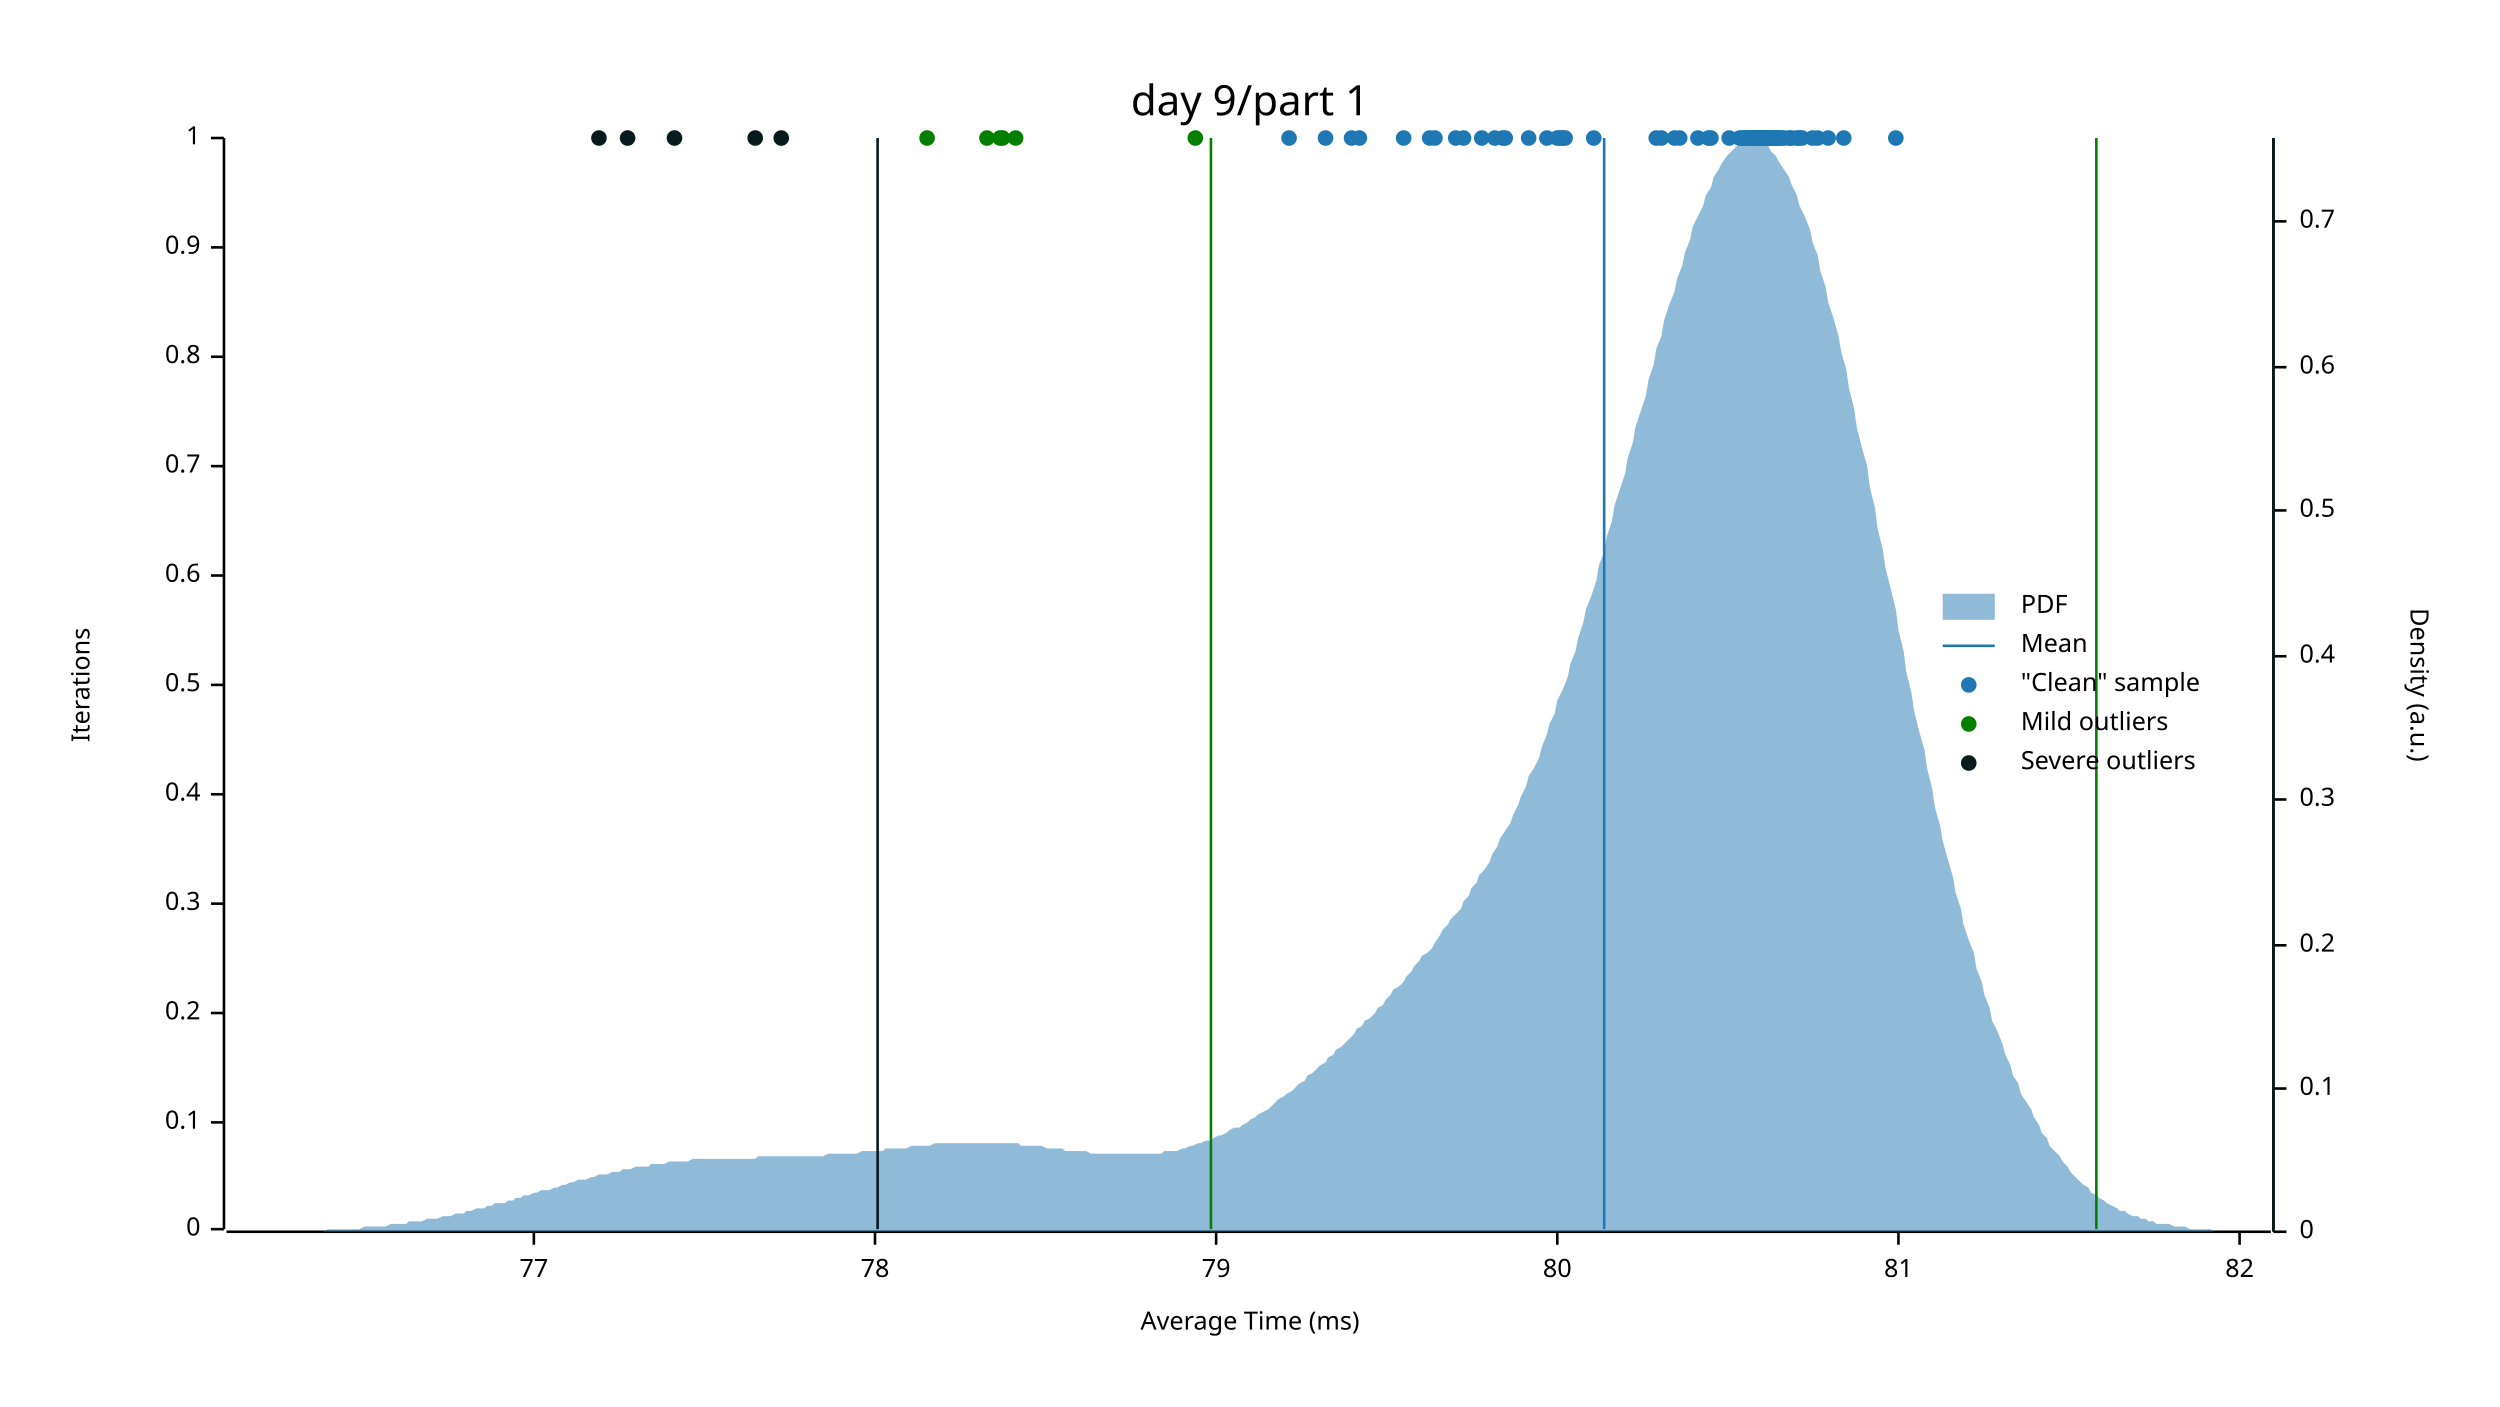
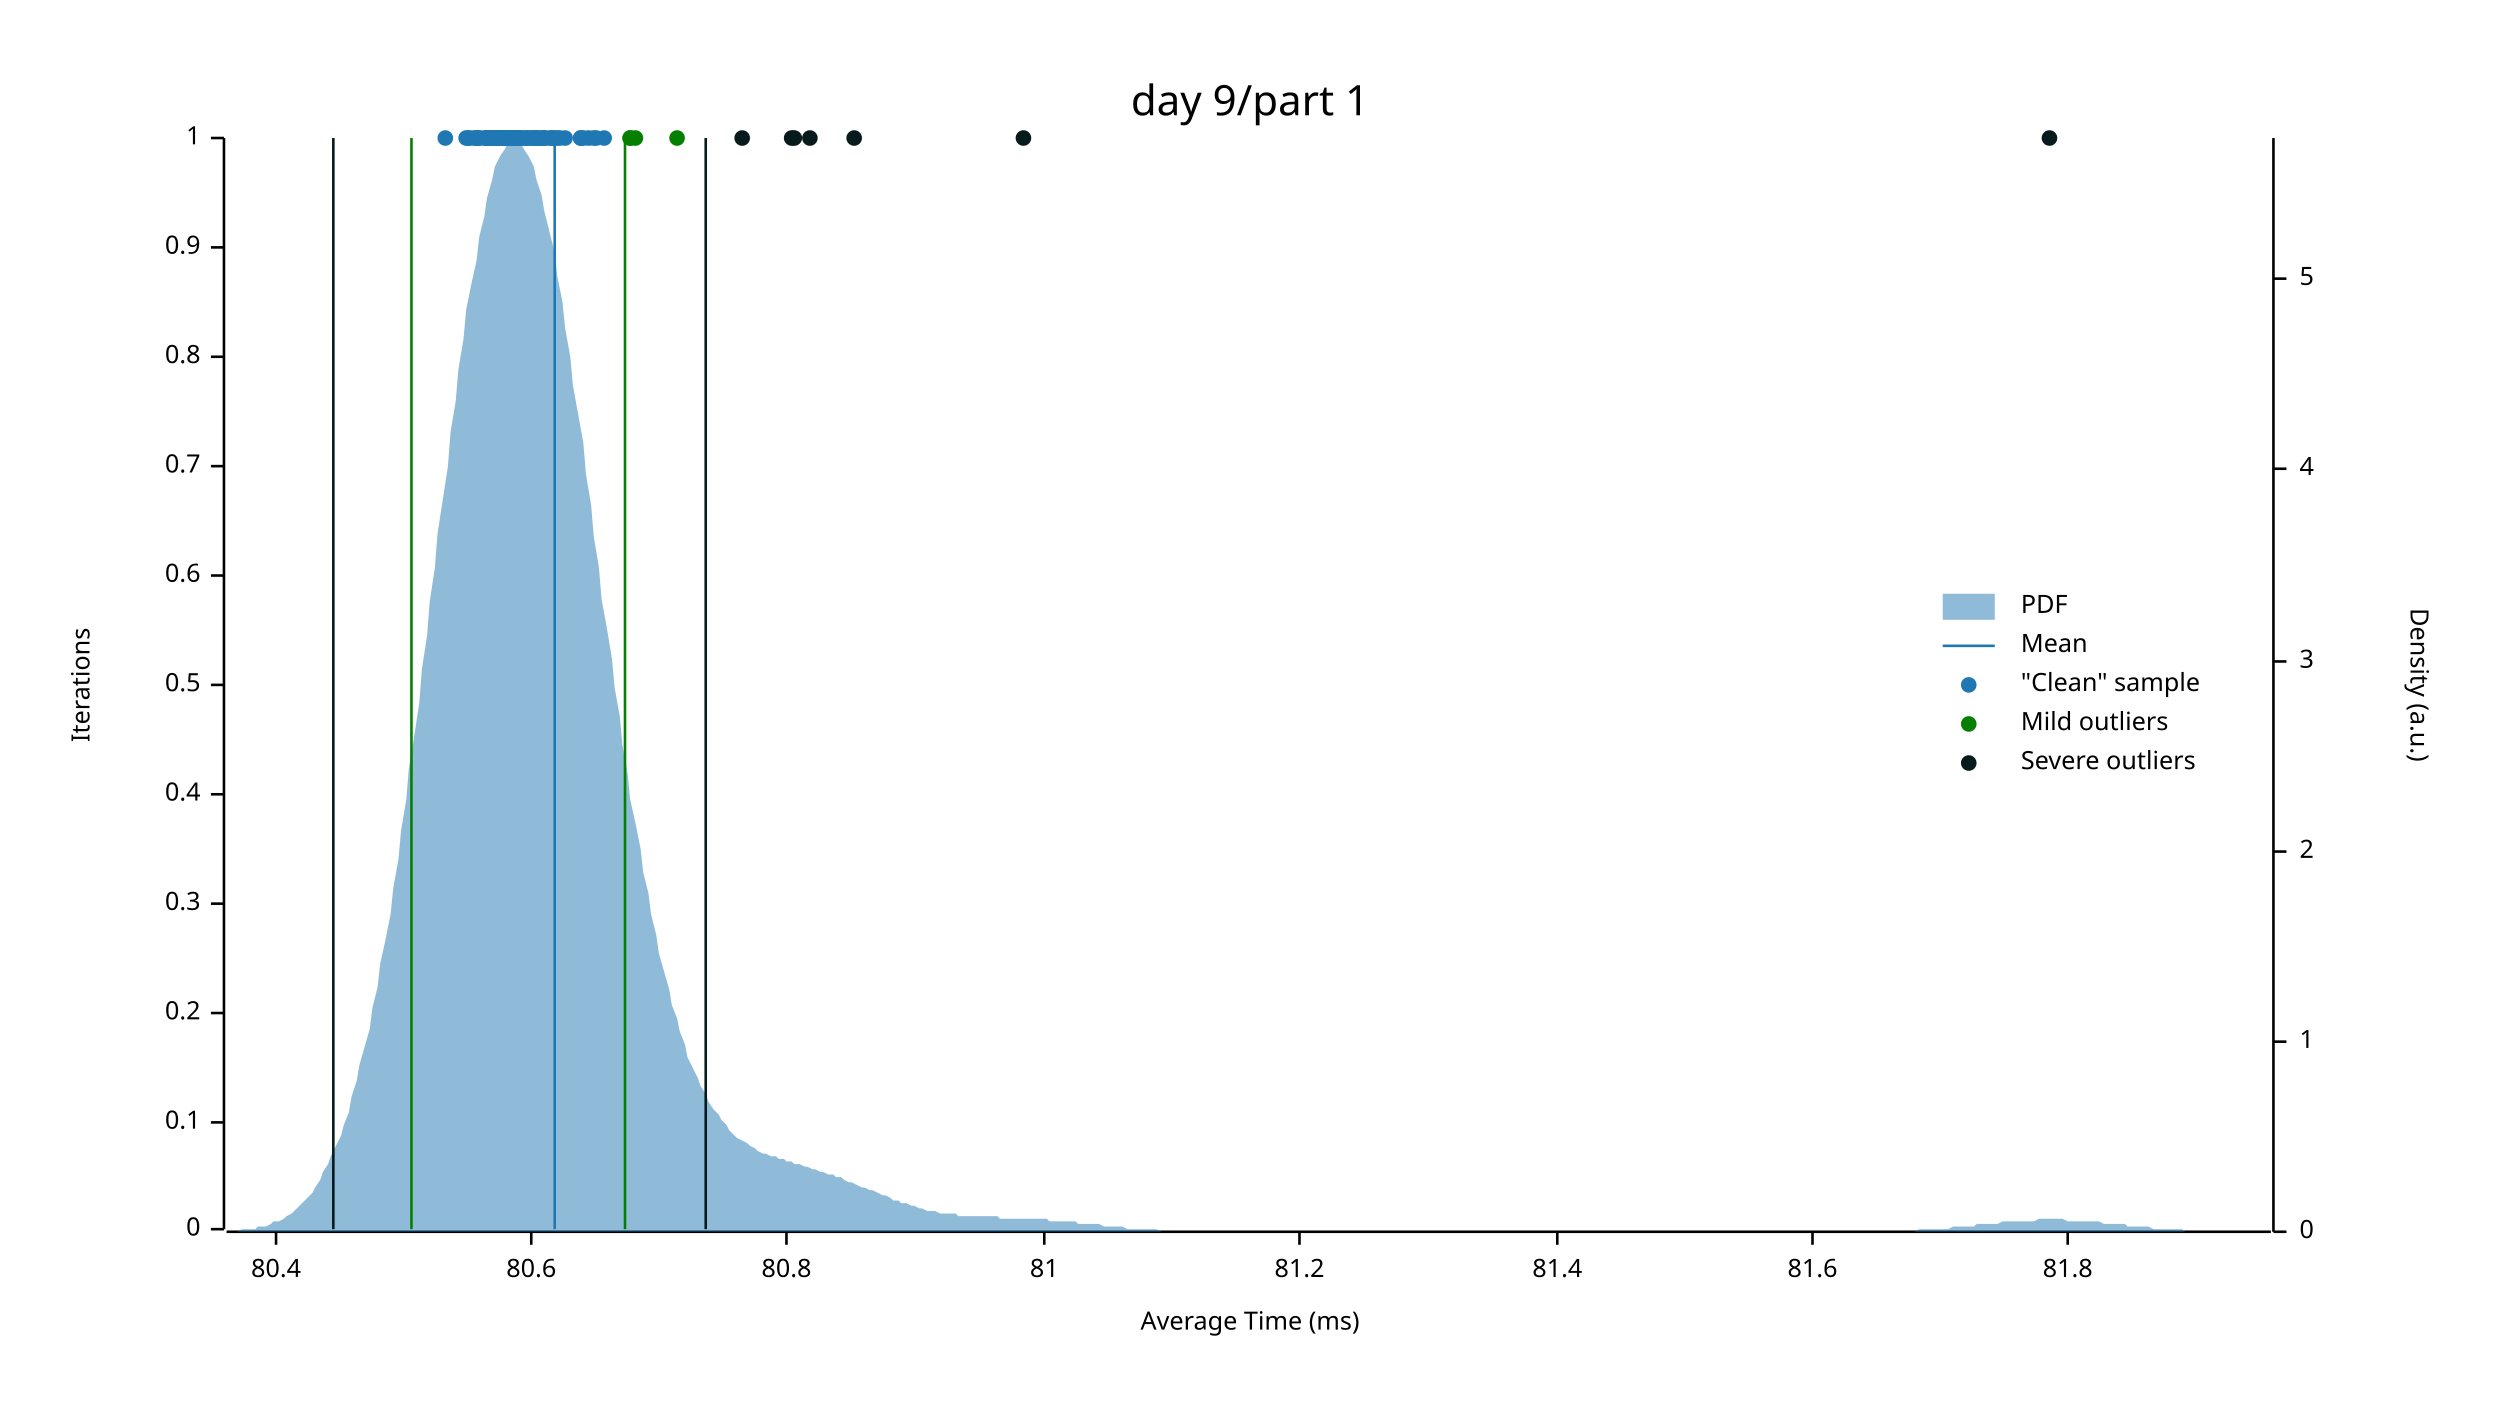
<svg xmlns="http://www.w3.org/2000/svg" width="960" height="540" viewBox="0 0 960 540">
  <text x="480" y="32" dy="0.76em" text-anchor="middle" font-family="sans-serif" font-size="16.129" opacity="1" fill="#000000">
day 9/part 1
</text>
  <text x="27" y="263" dy="0.76em" text-anchor="middle" font-family="sans-serif" font-size="9.677" opacity="1" fill="#000000" transform="rotate(270, 27, 263)">
Iterations
</text>
  <text x="480" y="513" dy="-0.5ex" text-anchor="middle" font-family="sans-serif" font-size="9.677" opacity="1" fill="#000000">
Average Time (ms)
</text>
  <polyline fill="none" opacity="1" stroke="#000000" stroke-width="1" points="86,53 86,472 " />
  <text x="77" y="472" dy="0.5ex" text-anchor="end" font-family="sans-serif" font-size="9.677" opacity="1" fill="#000000">
0
</text>
  <polyline fill="none" opacity="1" stroke="#000000" stroke-width="1" points="81,472 86,472 " />
  <text x="77" y="431" dy="0.5ex" text-anchor="end" font-family="sans-serif" font-size="9.677" opacity="1" fill="#000000">
0.1
</text>
  <polyline fill="none" opacity="1" stroke="#000000" stroke-width="1" points="81,431 86,431 " />
  <text x="77" y="389" dy="0.5ex" text-anchor="end" font-family="sans-serif" font-size="9.677" opacity="1" fill="#000000">
0.2
</text>
  <polyline fill="none" opacity="1" stroke="#000000" stroke-width="1" points="81,389 86,389 " />
  <text x="77" y="347" dy="0.5ex" text-anchor="end" font-family="sans-serif" font-size="9.677" opacity="1" fill="#000000">
0.3
</text>
  <polyline fill="none" opacity="1" stroke="#000000" stroke-width="1" points="81,347 86,347 " />
  <text x="77" y="305" dy="0.5ex" text-anchor="end" font-family="sans-serif" font-size="9.677" opacity="1" fill="#000000">
0.4
</text>
  <polyline fill="none" opacity="1" stroke="#000000" stroke-width="1" points="81,305 86,305 " />
  <text x="77" y="263" dy="0.5ex" text-anchor="end" font-family="sans-serif" font-size="9.677" opacity="1" fill="#000000">
0.5
</text>
  <polyline fill="none" opacity="1" stroke="#000000" stroke-width="1" points="81,263 86,263 " />
  <text x="77" y="221" dy="0.5ex" text-anchor="end" font-family="sans-serif" font-size="9.677" opacity="1" fill="#000000">
0.6
</text>
  <polyline fill="none" opacity="1" stroke="#000000" stroke-width="1" points="81,221 86,221 " />
  <text x="77" y="179" dy="0.5ex" text-anchor="end" font-family="sans-serif" font-size="9.677" opacity="1" fill="#000000">
0.7
</text>
  <polyline fill="none" opacity="1" stroke="#000000" stroke-width="1" points="81,179 86,179 " />
  <text x="77" y="137" dy="0.5ex" text-anchor="end" font-family="sans-serif" font-size="9.677" opacity="1" fill="#000000">
0.8
</text>
  <polyline fill="none" opacity="1" stroke="#000000" stroke-width="1" points="81,137 86,137 " />
  <text x="77" y="95" dy="0.5ex" text-anchor="end" font-family="sans-serif" font-size="9.677" opacity="1" fill="#000000">
0.9
</text>
  <polyline fill="none" opacity="1" stroke="#000000" stroke-width="1" points="81,95 86,95 " />
  <text x="77" y="53" dy="0.5ex" text-anchor="end" font-family="sans-serif" font-size="9.677" opacity="1" fill="#000000">
1
</text>
  <polyline fill="none" opacity="1" stroke="#000000" stroke-width="1" points="81,53 86,53 " />
  <polyline fill="none" opacity="1" stroke="#000000" stroke-width="1" points="87,473 872,473 " />
-   <text x="205" y="483" dy="0.76em" text-anchor="middle" font-family="sans-serif" font-size="9.677" opacity="1" fill="#000000">
- 77
- </text>
-   <polyline fill="none" opacity="1" stroke="#000000" stroke-width="1" points="205,473 205,478 " />
-   <text x="336" y="483" dy="0.76em" text-anchor="middle" font-family="sans-serif" font-size="9.677" opacity="1" fill="#000000">
- 78
- </text>
-   <polyline fill="none" opacity="1" stroke="#000000" stroke-width="1" points="336,473 336,478 " />
-   <text x="467" y="483" dy="0.76em" text-anchor="middle" font-family="sans-serif" font-size="9.677" opacity="1" fill="#000000">
- 79
- </text>
-   <polyline fill="none" opacity="1" stroke="#000000" stroke-width="1" points="467,473 467,478 " />
+   <text x="106" y="483" dy="0.76em" text-anchor="middle" font-family="sans-serif" font-size="9.677" opacity="1" fill="#000000">
+ 80.4
+ </text>
+   <polyline fill="none" opacity="1" stroke="#000000" stroke-width="1" points="106,473 106,478 " />
+   <text x="204" y="483" dy="0.76em" text-anchor="middle" font-family="sans-serif" font-size="9.677" opacity="1" fill="#000000">
+ 80.6
+ </text>
+   <polyline fill="none" opacity="1" stroke="#000000" stroke-width="1" points="204,473 204,478 " />
+   <text x="302" y="483" dy="0.76em" text-anchor="middle" font-family="sans-serif" font-size="9.677" opacity="1" fill="#000000">
+ 80.8
+ </text>
+   <polyline fill="none" opacity="1" stroke="#000000" stroke-width="1" points="302,473 302,478 " />
+   <text x="401" y="483" dy="0.76em" text-anchor="middle" font-family="sans-serif" font-size="9.677" opacity="1" fill="#000000">
+ 81
+ </text>
+   <polyline fill="none" opacity="1" stroke="#000000" stroke-width="1" points="401,473 401,478 " />
+   <text x="499" y="483" dy="0.76em" text-anchor="middle" font-family="sans-serif" font-size="9.677" opacity="1" fill="#000000">
+ 81.2
+ </text>
+   <polyline fill="none" opacity="1" stroke="#000000" stroke-width="1" points="499,473 499,478 " />
  <text x="598" y="483" dy="0.76em" text-anchor="middle" font-family="sans-serif" font-size="9.677" opacity="1" fill="#000000">
- 80
+ 81.4
</text>
  <polyline fill="none" opacity="1" stroke="#000000" stroke-width="1" points="598,473 598,478 " />
-   <text x="729" y="483" dy="0.76em" text-anchor="middle" font-family="sans-serif" font-size="9.677" opacity="1" fill="#000000">
- 81
- </text>
-   <polyline fill="none" opacity="1" stroke="#000000" stroke-width="1" points="729,473 729,478 " />
-   <text x="860" y="483" dy="0.76em" text-anchor="middle" font-family="sans-serif" font-size="9.677" opacity="1" fill="#000000">
- 82
- </text>
-   <polyline fill="none" opacity="1" stroke="#000000" stroke-width="1" points="860,473 860,478 " />
+   <text x="696" y="483" dy="0.76em" text-anchor="middle" font-family="sans-serif" font-size="9.677" opacity="1" fill="#000000">
+ 81.6
+ </text>
+   <polyline fill="none" opacity="1" stroke="#000000" stroke-width="1" points="696,473 696,478 " />
+   <text x="794" y="483" dy="0.76em" text-anchor="middle" font-family="sans-serif" font-size="9.677" opacity="1" fill="#000000">
+ 81.8
+ </text>
+   <polyline fill="none" opacity="1" stroke="#000000" stroke-width="1" points="794,473 794,478 " />
  <text x="933" y="263" dy="0.76em" text-anchor="middle" font-family="sans-serif" font-size="9.677" opacity="1" fill="#000000" transform="rotate(90, 933, 263)">
Density (a.u.)
</text>
  <polyline fill="none" opacity="1" stroke="#000000" stroke-width="1" points="873,53 873,473 " />
  <text x="883" y="473" dy="0.5ex" text-anchor="start" font-family="sans-serif" font-size="9.677" opacity="1" fill="#000000">
0
</text>
  <polyline fill="none" opacity="1" stroke="#000000" stroke-width="1" points="873,473 878,473 " />
-   <text x="883" y="418" dy="0.5ex" text-anchor="start" font-family="sans-serif" font-size="9.677" opacity="1" fill="#000000">
- 0.1
- </text>
-   <polyline fill="none" opacity="1" stroke="#000000" stroke-width="1" points="873,418 878,418 " />
-   <text x="883" y="363" dy="0.5ex" text-anchor="start" font-family="sans-serif" font-size="9.677" opacity="1" fill="#000000">
- 0.2
- </text>
-   <polyline fill="none" opacity="1" stroke="#000000" stroke-width="1" points="873,363 878,363 " />
-   <text x="883" y="307" dy="0.5ex" text-anchor="start" font-family="sans-serif" font-size="9.677" opacity="1" fill="#000000">
- 0.3
- </text>
-   <polyline fill="none" opacity="1" stroke="#000000" stroke-width="1" points="873,307 878,307 " />
-   <text x="883" y="252" dy="0.5ex" text-anchor="start" font-family="sans-serif" font-size="9.677" opacity="1" fill="#000000">
- 0.4
- </text>
-   <polyline fill="none" opacity="1" stroke="#000000" stroke-width="1" points="873,252 878,252 " />
-   <text x="883" y="196" dy="0.5ex" text-anchor="start" font-family="sans-serif" font-size="9.677" opacity="1" fill="#000000">
- 0.5
- </text>
-   <polyline fill="none" opacity="1" stroke="#000000" stroke-width="1" points="873,196 878,196 " />
-   <text x="883" y="141" dy="0.5ex" text-anchor="start" font-family="sans-serif" font-size="9.677" opacity="1" fill="#000000">
- 0.6
- </text>
-   <polyline fill="none" opacity="1" stroke="#000000" stroke-width="1" points="873,141 878,141 " />
-   <text x="883" y="85" dy="0.5ex" text-anchor="start" font-family="sans-serif" font-size="9.677" opacity="1" fill="#000000">
- 0.7
- </text>
-   <polyline fill="none" opacity="1" stroke="#000000" stroke-width="1" points="873,85 878,85 " />
-   <polygon opacity="0.5" fill="#1F78B4" points="87,473 88,473 90,473 91,473 93,473 94,473 96,473 98,473 99,473 101,473 102,473 104,473 105,473 107,473 109,473 110,473 112,473 113,473 115,473 116,473 118,473 120,473 121,473 123,473 124,473 126,472 127,472 129,472 131,472 132,472 134,472 135,472 137,472 138,472 140,471 142,471 143,471 145,471 146,471 148,471 150,470 151,470 153,470 154,470 156,470 157,469 159,469 161,469 162,469 164,468 165,468 167,468 168,468 170,467 172,467 173,467 175,466 176,466 178,466 179,465 181,465 183,464 184,464 186,464 187,463 189,463 190,462 192,462 194,462 195,461 197,461 198,460 200,460 201,459 203,459 205,458 206,458 208,457 209,457 211,457 213,456 214,456 216,455 217,455 219,454 220,454 222,453 224,453 225,453 227,452 228,452 230,451 231,451 233,451 235,450 236,450 238,450 239,449 241,449 242,449 244,448 246,448 247,448 249,448 250,447 252,447 253,447 255,447 257,446 258,446 260,446 261,446 263,446 264,446 266,445 268,445 269,445 271,445 272,445 274,445 276,445 277,445 279,445 280,445 282,445 283,445 285,445 287,445 288,445 290,445 291,444 293,444 294,444 296,444 298,444 299,444 301,444 302,444 304,444 305,444 307,444 309,444 310,444 312,444 313,444 315,444 316,444 318,443 320,443 321,443 323,443 324,443 326,443 327,443 329,443 331,442 332,442 334,442 335,442 337,442 339,442 340,441 342,441 343,441 345,441 346,441 348,441 350,440 351,440 353,440 354,440 356,440 357,440 359,439 361,439 362,439 364,439 365,439 367,439 368,439 370,439 372,439 373,439 375,439 376,439 378,439 379,439 381,439 383,439 384,439 386,439 387,439 389,439 391,439 392,440 394,440 395,440 397,440 398,440 400,440 402,441 403,441 405,441 406,441 408,441 409,442 411,442 413,442 414,442 416,442 417,442 419,443 420,443 422,443 424,443 425,443 427,443 428,443 430,443 431,443 433,443 435,443 436,443 438,443 439,443 441,443 442,443 444,443 446,443 447,442 449,442 450,442 452,442 454,441 455,441 457,440 458,440 460,439 461,439 463,438 465,438 466,437 468,436 469,436 471,435 472,434 474,433 476,433 477,432 479,431 480,430 482,429 483,428 485,427 487,426 488,425 490,423 491,422 493,421 494,420 496,419 498,417 499,416 501,415 502,413 504,412 505,411 507,409 509,408 510,406 512,405 513,403 515,402 517,400 518,399 520,397 521,395 523,394 524,392 526,391 528,389 529,387 531,386 532,384 534,382 535,380 537,379 539,377 540,375 542,373 543,371 545,369 546,367 548,366 550,364 551,362 553,359 554,357 556,355 557,353 559,351 561,349 562,346 564,344 565,341 567,339 568,336 570,334 572,331 573,328 575,325 576,322 578,319 580,316 581,313 583,309 584,306 586,302 587,298 589,295 591,291 592,287 594,282 595,278 597,274 598,269 600,265 602,260 603,255 605,250 606,245 608,239 609,234 611,229 613,223 614,217 616,212 617,206 619,200 620,194 622,188 624,182 625,176 627,170 628,164 630,158 632,152 633,146 635,140 636,134 638,129 639,123 641,117 643,112 644,107 646,102 647,97 649,92 650,87 652,83 654,79 655,75 657,72 658,68 660,65 661,63 663,60 665,58 666,57 668,55 669,54 671,54 672,53 674,54 676,54 677,55 679,56 680,58 682,60 683,62 685,65 687,68 688,71 690,75 691,79 693,83 695,88 696,93 698,98 699,104 701,110 702,116 704,122 706,129 707,135 709,142 710,149 712,157 713,164 715,172 717,179 718,187 720,195 721,203 723,211 724,218 726,226 728,234 729,242 731,250 732,258 734,266 735,273 737,281 739,288 740,295 742,303 743,310 745,317 746,323 748,330 750,337 751,343 753,349 754,355 756,361 758,366 759,372 761,377 762,382 764,387 765,392 767,396 769,401 770,405 772,409 773,413 775,416 776,420 778,423 780,426 781,429 783,432 784,435 786,437 787,440 789,442 791,444 792,446 794,448 795,450 797,452 798,453 800,455 802,456 803,458 805,459 806,460 808,461 809,462 811,463 813,464 814,465 816,465 817,466 819,467 821,467 822,468 824,468 825,469 827,469 828,470 830,470 832,470 833,470 835,471 836,471 838,471 839,471 841,472 843,472 844,472 846,472 847,472 849,472 850,473 852,473 854,473 855,473 857,473 858,473 860,473 861,473 863,473 865,473 866,473 868,473 869,473 871,473 873,473 873,473 87,473 " />
-   <polyline fill="none" opacity="1" stroke="#1F78B4" stroke-width="1" points="616,472 616,53 " />
-   <polyline fill="none" opacity="1" stroke="#057F00" stroke-width="1" points="465,472 465,53 " />
-   <polyline fill="none" opacity="1" stroke="#057F00" stroke-width="1" points="805,472 805,53 " />
-   <polyline fill="none" opacity="1" stroke="#071A1C" stroke-width="1" points="337,472 337,53 " />
-   <polyline fill="none" opacity="1" stroke="#071A1C" stroke-width="1" points="873,472 873,53 " />
-   <circle cx="692" cy="53" r="3" opacity="1" fill="#1F78B4" stroke="none" stroke-width="1" />
-   <circle cx="677" cy="53" r="3" opacity="1" fill="#1F78B4" stroke="none" stroke-width="1" />
-   <circle cx="679" cy="53" r="3" opacity="1" fill="#1F78B4" stroke="none" stroke-width="1" />
-   <circle cx="687" cy="53" r="3" opacity="1" fill="#1F78B4" stroke="none" stroke-width="1" />
-   <circle cx="674" cy="53" r="3" opacity="1" fill="#1F78B4" stroke="none" stroke-width="1" />
-   <circle cx="677" cy="53" r="3" opacity="1" fill="#1F78B4" stroke="none" stroke-width="1" />
-   <circle cx="674" cy="53" r="3" opacity="1" fill="#1F78B4" stroke="none" stroke-width="1" />
-   <circle cx="691" cy="53" r="3" opacity="1" fill="#1F78B4" stroke="none" stroke-width="1" />
-   <circle cx="672" cy="53" r="3" opacity="1" fill="#1F78B4" stroke="none" stroke-width="1" />
-   <circle cx="696" cy="53" r="3" opacity="1" fill="#1F78B4" stroke="none" stroke-width="1" />
-   <circle cx="673" cy="53" r="3" opacity="1" fill="#1F78B4" stroke="none" stroke-width="1" />
-   <circle cx="674" cy="53" r="3" opacity="1" fill="#1F78B4" stroke="none" stroke-width="1" />
-   <circle cx="677" cy="53" r="3" opacity="1" fill="#1F78B4" stroke="none" stroke-width="1" />
-   <circle cx="676" cy="53" r="3" opacity="1" fill="#1F78B4" stroke="none" stroke-width="1" />
-   <circle cx="674" cy="53" r="3" opacity="1" fill="#1F78B4" stroke="none" stroke-width="1" />
-   <circle cx="678" cy="53" r="3" opacity="1" fill="#1F78B4" stroke="none" stroke-width="1" />
-   <circle cx="522" cy="53" r="3" opacity="1" fill="#1F78B4" stroke="none" stroke-width="1" />
-   <circle cx="495" cy="53" r="3" opacity="1" fill="#1F78B4" stroke="none" stroke-width="1" />
-   <circle cx="682" cy="53" r="3" opacity="1" fill="#1F78B4" stroke="none" stroke-width="1" />
-   <circle cx="569" cy="53" r="3" opacity="1" fill="#1F78B4" stroke="none" stroke-width="1" />
-   <circle cx="677" cy="53" r="3" opacity="1" fill="#1F78B4" stroke="none" stroke-width="1" />
-   <circle cx="676" cy="53" r="3" opacity="1" fill="#1F78B4" stroke="none" stroke-width="1" />
-   <circle cx="599" cy="53" r="3" opacity="1" fill="#1F78B4" stroke="none" stroke-width="1" />
-   <circle cx="578" cy="53" r="3" opacity="1" fill="#1F78B4" stroke="none" stroke-width="1" />
-   <circle cx="600" cy="53" r="3" opacity="1" fill="#1F78B4" stroke="none" stroke-width="1" />
-   <circle cx="509" cy="53" r="3" opacity="1" fill="#1F78B4" stroke="none" stroke-width="1" />
-   <circle cx="656" cy="53" r="3" opacity="1" fill="#1F78B4" stroke="none" stroke-width="1" />
-   <circle cx="681" cy="53" r="3" opacity="1" fill="#1F78B4" stroke="none" stroke-width="1" />
-   <circle cx="675" cy="53" r="3" opacity="1" fill="#1F78B4" stroke="none" stroke-width="1" />
-   <circle cx="673" cy="53" r="3" opacity="1" fill="#1F78B4" stroke="none" stroke-width="1" />
-   <circle cx="673" cy="53" r="3" opacity="1" fill="#1F78B4" stroke="none" stroke-width="1" />
-   <circle cx="679" cy="53" r="3" opacity="1" fill="#1F78B4" stroke="none" stroke-width="1" />
-   <circle cx="668" cy="53" r="3" opacity="1" fill="#1F78B4" stroke="none" stroke-width="1" />
-   <circle cx="519" cy="53" r="3" opacity="1" fill="#1F78B4" stroke="none" stroke-width="1" />
-   <circle cx="690" cy="53" r="3" opacity="1" fill="#1F78B4" stroke="none" stroke-width="1" />
-   <circle cx="684" cy="53" r="3" opacity="1" fill="#1F78B4" stroke="none" stroke-width="1" />
-   <circle cx="657" cy="53" r="3" opacity="1" fill="#1F78B4" stroke="none" stroke-width="1" />
-   <circle cx="680" cy="53" r="3" opacity="1" fill="#1F78B4" stroke="none" stroke-width="1" />
-   <circle cx="676" cy="53" r="3" opacity="1" fill="#1F78B4" stroke="none" stroke-width="1" />
-   <circle cx="677" cy="53" r="3" opacity="1" fill="#1F78B4" stroke="none" stroke-width="1" />
-   <circle cx="708" cy="53" r="3" opacity="1" fill="#1F78B4" stroke="none" stroke-width="1" />
-   <circle cx="577" cy="53" r="3" opacity="1" fill="#1F78B4" stroke="none" stroke-width="1" />
-   <circle cx="676" cy="53" r="3" opacity="1" fill="#1F78B4" stroke="none" stroke-width="1" />
-   <circle cx="549" cy="53" r="3" opacity="1" fill="#1F78B4" stroke="none" stroke-width="1" />
-   <circle cx="645" cy="53" r="3" opacity="1" fill="#1F78B4" stroke="none" stroke-width="1" />
-   <circle cx="601" cy="53" r="3" opacity="1" fill="#1F78B4" stroke="none" stroke-width="1" />
-   <circle cx="594" cy="53" r="3" opacity="1" fill="#1F78B4" stroke="none" stroke-width="1" />
-   <circle cx="652" cy="53" r="3" opacity="1" fill="#1F78B4" stroke="none" stroke-width="1" />
-   <circle cx="672" cy="53" r="3" opacity="1" fill="#1F78B4" stroke="none" stroke-width="1" />
-   <circle cx="685" cy="53" r="3" opacity="1" fill="#1F78B4" stroke="none" stroke-width="1" />
-   <circle cx="688" cy="53" r="3" opacity="1" fill="#1F78B4" stroke="none" stroke-width="1" />
-   <circle cx="682" cy="53" r="3" opacity="1" fill="#1F78B4" stroke="none" stroke-width="1" />
-   <circle cx="728" cy="53" r="3" opacity="1" fill="#1F78B4" stroke="none" stroke-width="1" />
-   <circle cx="677" cy="53" r="3" opacity="1" fill="#1F78B4" stroke="none" stroke-width="1" />
-   <circle cx="677" cy="53" r="3" opacity="1" fill="#1F78B4" stroke="none" stroke-width="1" />
-   <circle cx="636" cy="53" r="3" opacity="1" fill="#1F78B4" stroke="none" stroke-width="1" />
-   <circle cx="677" cy="53" r="3" opacity="1" fill="#1F78B4" stroke="none" stroke-width="1" />
-   <circle cx="673" cy="53" r="3" opacity="1" fill="#1F78B4" stroke="none" stroke-width="1" />
-   <circle cx="669" cy="53" r="3" opacity="1" fill="#1F78B4" stroke="none" stroke-width="1" />
-   <circle cx="673" cy="53" r="3" opacity="1" fill="#1F78B4" stroke="none" stroke-width="1" />
-   <circle cx="683" cy="53" r="3" opacity="1" fill="#1F78B4" stroke="none" stroke-width="1" />
-   <circle cx="673" cy="53" r="3" opacity="1" fill="#1F78B4" stroke="none" stroke-width="1" />
-   <circle cx="698" cy="53" r="3" opacity="1" fill="#1F78B4" stroke="none" stroke-width="1" />
-   <circle cx="683" cy="53" r="3" opacity="1" fill="#1F78B4" stroke="none" stroke-width="1" />
-   <circle cx="551" cy="53" r="3" opacity="1" fill="#1F78B4" stroke="none" stroke-width="1" />
-   <circle cx="612" cy="53" r="3" opacity="1" fill="#1F78B4" stroke="none" stroke-width="1" />
-   <circle cx="674" cy="53" r="3" opacity="1" fill="#1F78B4" stroke="none" stroke-width="1" />
-   <circle cx="598" cy="53" r="3" opacity="1" fill="#1F78B4" stroke="none" stroke-width="1" />
-   <circle cx="674" cy="53" r="3" opacity="1" fill="#1F78B4" stroke="none" stroke-width="1" />
-   <circle cx="677" cy="53" r="3" opacity="1" fill="#1F78B4" stroke="none" stroke-width="1" />
-   <circle cx="638" cy="53" r="3" opacity="1" fill="#1F78B4" stroke="none" stroke-width="1" />
-   <circle cx="539" cy="53" r="3" opacity="1" fill="#1F78B4" stroke="none" stroke-width="1" />
-   <circle cx="574" cy="53" r="3" opacity="1" fill="#1F78B4" stroke="none" stroke-width="1" />
-   <circle cx="587" cy="53" r="3" opacity="1" fill="#1F78B4" stroke="none" stroke-width="1" />
-   <circle cx="672" cy="53" r="3" opacity="1" fill="#1F78B4" stroke="none" stroke-width="1" />
-   <circle cx="672" cy="53" r="3" opacity="1" fill="#1F78B4" stroke="none" stroke-width="1" />
-   <circle cx="643" cy="53" r="3" opacity="1" fill="#1F78B4" stroke="none" stroke-width="1" />
-   <circle cx="562" cy="53" r="3" opacity="1" fill="#1F78B4" stroke="none" stroke-width="1" />
-   <circle cx="680" cy="53" r="3" opacity="1" fill="#1F78B4" stroke="none" stroke-width="1" />
-   <circle cx="673" cy="53" r="3" opacity="1" fill="#1F78B4" stroke="none" stroke-width="1" />
-   <circle cx="673" cy="53" r="3" opacity="1" fill="#1F78B4" stroke="none" stroke-width="1" />
-   <circle cx="559" cy="53" r="3" opacity="1" fill="#1F78B4" stroke="none" stroke-width="1" />
-   <circle cx="664" cy="53" r="3" opacity="1" fill="#1F78B4" stroke="none" stroke-width="1" />
-   <circle cx="671" cy="53" r="3" opacity="1" fill="#1F78B4" stroke="none" stroke-width="1" />
-   <circle cx="702" cy="53" r="3" opacity="1" fill="#1F78B4" stroke="none" stroke-width="1" />
-   <circle cx="670" cy="53" r="3" opacity="1" fill="#1F78B4" stroke="none" stroke-width="1" />
-   <circle cx="674" cy="53" r="3" opacity="1" fill="#1F78B4" stroke="none" stroke-width="1" />
-   <circle cx="679" cy="53" r="3" opacity="1" fill="#1F78B4" stroke="none" stroke-width="1" />
-   <circle cx="670" cy="53" r="3" opacity="1" fill="#1F78B4" stroke="none" stroke-width="1" />
-   <circle cx="385" cy="53" r="3" opacity="1" fill="#057F00" stroke="none" stroke-width="1" />
-   <circle cx="356" cy="53" r="3" opacity="1" fill="#057F00" stroke="none" stroke-width="1" />
-   <circle cx="384" cy="53" r="3" opacity="1" fill="#057F00" stroke="none" stroke-width="1" />
-   <circle cx="459" cy="53" r="3" opacity="1" fill="#057F00" stroke="none" stroke-width="1" />
-   <circle cx="379" cy="53" r="3" opacity="1" fill="#057F00" stroke="none" stroke-width="1" />
-   <circle cx="390" cy="53" r="3" opacity="1" fill="#057F00" stroke="none" stroke-width="1" />
-   <circle cx="290" cy="53" r="3" opacity="1" fill="#071A1C" stroke="none" stroke-width="1" />
-   <circle cx="259" cy="53" r="3" opacity="1" fill="#071A1C" stroke="none" stroke-width="1" />
-   <circle cx="300" cy="53" r="3" opacity="1" fill="#071A1C" stroke="none" stroke-width="1" />
-   <circle cx="230" cy="53" r="3" opacity="1" fill="#071A1C" stroke="none" stroke-width="1" />
-   <circle cx="241" cy="53" r="3" opacity="1" fill="#071A1C" stroke="none" stroke-width="1" />
+   <text x="883" y="400" dy="0.5ex" text-anchor="start" font-family="sans-serif" font-size="9.677" opacity="1" fill="#000000">
+ 1
+ </text>
+   <polyline fill="none" opacity="1" stroke="#000000" stroke-width="1" points="873,400 878,400 " />
+   <text x="883" y="327" dy="0.5ex" text-anchor="start" font-family="sans-serif" font-size="9.677" opacity="1" fill="#000000">
+ 2
+ </text>
+   <polyline fill="none" opacity="1" stroke="#000000" stroke-width="1" points="873,327 878,327 " />
+   <text x="883" y="254" dy="0.5ex" text-anchor="start" font-family="sans-serif" font-size="9.677" opacity="1" fill="#000000">
+ 3
+ </text>
+   <polyline fill="none" opacity="1" stroke="#000000" stroke-width="1" points="873,254 878,254 " />
+   <text x="883" y="180" dy="0.5ex" text-anchor="start" font-family="sans-serif" font-size="9.677" opacity="1" fill="#000000">
+ 4
+ </text>
+   <polyline fill="none" opacity="1" stroke="#000000" stroke-width="1" points="873,180 878,180 " />
+   <text x="883" y="107" dy="0.5ex" text-anchor="start" font-family="sans-serif" font-size="9.677" opacity="1" fill="#000000">
+ 5
+ </text>
+   <polyline fill="none" opacity="1" stroke="#000000" stroke-width="1" points="873,107 878,107 " />
+   <polygon opacity="0.5" fill="#1F78B4" points="87,473 88,473 90,473 91,473 93,472 94,472 96,472 98,472 99,471 101,471 102,471 104,470 105,469 107,469 109,468 110,467 112,466 113,465 115,463 116,462 118,460 120,458 121,456 123,453 124,450 126,447 127,444 129,440 131,436 132,432 134,427 135,421 137,415 138,409 140,402 142,395 143,387 145,379 146,370 148,361 150,351 151,341 153,330 154,319 156,307 157,295 159,283 161,270 162,257 164,244 165,231 167,218 168,205 170,192 172,179 173,166 175,154 176,142 178,130 179,119 181,109 183,100 184,91 186,83 187,76 189,69 190,64 192,60 194,57 195,55 197,54 198,53 200,55 201,57 203,60 205,64 206,69 208,75 209,81 211,89 213,97 214,106 216,116 217,126 219,137 220,148 222,159 224,170 225,182 227,194 228,206 230,218 231,230 233,241 235,253 236,264 238,275 239,286 241,297 242,307 244,316 246,326 247,335 249,343 250,351 252,359 253,366 255,373 257,380 258,386 260,391 261,396 263,401 264,406 266,410 268,414 269,417 271,420 272,423 274,426 276,428 277,430 279,432 280,434 282,436 283,437 285,438 287,439 288,440 290,441 291,442 293,443 294,443 296,444 298,444 299,445 301,445 302,446 304,446 305,447 307,447 309,448 310,448 312,449 313,449 315,450 316,450 318,451 320,451 321,452 323,452 324,453 326,454 327,454 329,455 331,456 332,456 334,457 335,457 337,458 339,459 340,459 342,460 343,461 345,461 346,462 348,462 350,463 351,463 353,464 354,464 356,465 357,465 359,465 361,466 362,466 364,466 365,466 367,466 368,467 370,467 372,467 373,467 375,467 376,467 378,467 379,467 381,467 383,467 384,468 386,468 387,468 389,468 391,468 392,468 394,468 395,468 397,468 398,468 400,468 402,468 403,469 405,469 406,469 408,469 409,469 411,469 413,469 414,470 416,470 417,470 419,470 420,470 422,470 424,471 425,471 427,471 428,471 430,471 431,471 433,472 435,472 436,472 438,472 439,472 441,472 442,472 444,472 446,473 447,473 449,473 450,473 452,473 454,473 455,473 457,473 458,473 460,473 461,473 463,473 465,473 466,473 468,473 469,473 471,473 472,473 474,473 476,473 477,473 479,473 480,473 482,473 483,473 485,473 487,473 488,473 490,473 491,473 493,473 494,473 496,473 498,473 499,473 501,473 502,473 504,473 505,473 507,473 509,473 510,473 512,473 513,473 515,473 517,473 518,473 520,473 521,473 523,473 524,473 526,473 528,473 529,473 531,473 532,473 534,473 535,473 537,473 539,473 540,473 542,473 543,473 545,473 546,473 548,473 550,473 551,473 553,473 554,473 556,473 557,473 559,473 561,473 562,473 564,473 565,473 567,473 568,473 570,473 572,473 573,473 575,473 576,473 578,473 580,473 581,473 583,473 584,473 586,473 587,473 589,473 591,473 592,473 594,473 595,473 597,473 598,473 600,473 602,473 603,473 605,473 606,473 608,473 609,473 611,473 613,473 614,473 616,473 617,473 619,473 620,473 622,473 624,473 625,473 627,473 628,473 630,473 632,473 633,473 635,473 636,473 638,473 639,473 641,473 643,473 644,473 646,473 647,473 649,473 650,473 652,473 654,473 655,473 657,473 658,473 660,473 661,473 663,473 665,473 666,473 668,473 669,473 671,473 672,473 674,473 676,473 677,473 679,473 680,473 682,473 683,473 685,473 687,473 688,473 690,473 691,473 693,473 695,473 696,473 698,473 699,473 701,473 702,473 704,473 706,473 707,473 709,473 710,473 712,473 713,473 715,473 717,473 718,473 720,473 721,473 723,473 724,473 726,473 728,473 729,473 731,473 732,473 734,473 735,473 737,472 739,472 740,472 742,472 743,472 745,472 746,472 748,472 750,471 751,471 753,471 754,471 756,471 758,471 759,470 761,470 762,470 764,470 765,470 767,470 769,469 770,469 772,469 773,469 775,469 776,469 778,469 780,469 781,469 783,468 784,468 786,468 787,468 789,468 791,468 792,468 794,469 795,469 797,469 798,469 800,469 802,469 803,469 805,469 806,469 808,470 809,470 811,470 813,470 814,470 816,470 817,471 819,471 821,471 822,471 824,471 825,471 827,472 828,472 830,472 832,472 833,472 835,472 836,472 838,472 839,473 841,473 843,473 844,473 846,473 847,473 849,473 850,473 852,473 854,473 855,473 857,473 858,473 860,473 861,473 863,473 865,473 866,473 868,473 869,473 871,473 873,473 873,473 87,473 " />
+   <polyline fill="none" opacity="1" stroke="#1F78B4" stroke-width="1" points="213,472 213,53 " />
+   <polyline fill="none" opacity="1" stroke="#057F00" stroke-width="1" points="158,472 158,53 " />
+   <polyline fill="none" opacity="1" stroke="#057F00" stroke-width="1" points="240,472 240,53 " />
+   <polyline fill="none" opacity="1" stroke="#071A1C" stroke-width="1" points="128,472 128,53 " />
+   <polyline fill="none" opacity="1" stroke="#071A1C" stroke-width="1" points="271,472 271,53 " />
+   <circle cx="226" cy="53" r="3" opacity="1" fill="#1F78B4" stroke="none" stroke-width="1" />
+   <circle cx="198" cy="53" r="3" opacity="1" fill="#1F78B4" stroke="none" stroke-width="1" />
+   <circle cx="187" cy="53" r="3" opacity="1" fill="#1F78B4" stroke="none" stroke-width="1" />
+   <circle cx="209" cy="53" r="3" opacity="1" fill="#1F78B4" stroke="none" stroke-width="1" />
+   <circle cx="198" cy="53" r="3" opacity="1" fill="#1F78B4" stroke="none" stroke-width="1" />
+   <circle cx="190" cy="53" r="3" opacity="1" fill="#1F78B4" stroke="none" stroke-width="1" />
+   <circle cx="200" cy="53" r="3" opacity="1" fill="#1F78B4" stroke="none" stroke-width="1" />
+   <circle cx="191" cy="53" r="3" opacity="1" fill="#1F78B4" stroke="none" stroke-width="1" />
+   <circle cx="184" cy="53" r="3" opacity="1" fill="#1F78B4" stroke="none" stroke-width="1" />
+   <circle cx="197" cy="53" r="3" opacity="1" fill="#1F78B4" stroke="none" stroke-width="1" />
+   <circle cx="205" cy="53" r="3" opacity="1" fill="#1F78B4" stroke="none" stroke-width="1" />
+   <circle cx="224" cy="53" r="3" opacity="1" fill="#1F78B4" stroke="none" stroke-width="1" />
+   <circle cx="215" cy="53" r="3" opacity="1" fill="#1F78B4" stroke="none" stroke-width="1" />
+   <circle cx="208" cy="53" r="3" opacity="1" fill="#1F78B4" stroke="none" stroke-width="1" />
+   <circle cx="189" cy="53" r="3" opacity="1" fill="#1F78B4" stroke="none" stroke-width="1" />
+   <circle cx="207" cy="53" r="3" opacity="1" fill="#1F78B4" stroke="none" stroke-width="1" />
+   <circle cx="189" cy="53" r="3" opacity="1" fill="#1F78B4" stroke="none" stroke-width="1" />
+   <circle cx="179" cy="53" r="3" opacity="1" fill="#1F78B4" stroke="none" stroke-width="1" />
+   <circle cx="187" cy="53" r="3" opacity="1" fill="#1F78B4" stroke="none" stroke-width="1" />
+   <circle cx="194" cy="53" r="3" opacity="1" fill="#1F78B4" stroke="none" stroke-width="1" />
+   <circle cx="186" cy="53" r="3" opacity="1" fill="#1F78B4" stroke="none" stroke-width="1" />
+   <circle cx="211" cy="53" r="3" opacity="1" fill="#1F78B4" stroke="none" stroke-width="1" />
+   <circle cx="189" cy="53" r="3" opacity="1" fill="#1F78B4" stroke="none" stroke-width="1" />
+   <circle cx="188" cy="53" r="3" opacity="1" fill="#1F78B4" stroke="none" stroke-width="1" />
+   <circle cx="223" cy="53" r="3" opacity="1" fill="#1F78B4" stroke="none" stroke-width="1" />
+   <circle cx="193" cy="53" r="3" opacity="1" fill="#1F78B4" stroke="none" stroke-width="1" />
+   <circle cx="188" cy="53" r="3" opacity="1" fill="#1F78B4" stroke="none" stroke-width="1" />
+   <circle cx="200" cy="53" r="3" opacity="1" fill="#1F78B4" stroke="none" stroke-width="1" />
+   <circle cx="200" cy="53" r="3" opacity="1" fill="#1F78B4" stroke="none" stroke-width="1" />
+   <circle cx="199" cy="53" r="3" opacity="1" fill="#1F78B4" stroke="none" stroke-width="1" />
+   <circle cx="187" cy="53" r="3" opacity="1" fill="#1F78B4" stroke="none" stroke-width="1" />
+   <circle cx="192" cy="53" r="3" opacity="1" fill="#1F78B4" stroke="none" stroke-width="1" />
+   <circle cx="206" cy="53" r="3" opacity="1" fill="#1F78B4" stroke="none" stroke-width="1" />
+   <circle cx="190" cy="53" r="3" opacity="1" fill="#1F78B4" stroke="none" stroke-width="1" />
+   <circle cx="187" cy="53" r="3" opacity="1" fill="#1F78B4" stroke="none" stroke-width="1" />
+   <circle cx="189" cy="53" r="3" opacity="1" fill="#1F78B4" stroke="none" stroke-width="1" />
+   <circle cx="180" cy="53" r="3" opacity="1" fill="#1F78B4" stroke="none" stroke-width="1" />
+   <circle cx="199" cy="53" r="3" opacity="1" fill="#1F78B4" stroke="none" stroke-width="1" />
+   <circle cx="183" cy="53" r="3" opacity="1" fill="#1F78B4" stroke="none" stroke-width="1" />
+   <circle cx="180" cy="53" r="3" opacity="1" fill="#1F78B4" stroke="none" stroke-width="1" />
+   <circle cx="182" cy="53" r="3" opacity="1" fill="#1F78B4" stroke="none" stroke-width="1" />
+   <circle cx="232" cy="53" r="3" opacity="1" fill="#1F78B4" stroke="none" stroke-width="1" />
+   <circle cx="189" cy="53" r="3" opacity="1" fill="#1F78B4" stroke="none" stroke-width="1" />
+   <circle cx="214" cy="53" r="3" opacity="1" fill="#1F78B4" stroke="none" stroke-width="1" />
+   <circle cx="191" cy="53" r="3" opacity="1" fill="#1F78B4" stroke="none" stroke-width="1" />
+   <circle cx="190" cy="53" r="3" opacity="1" fill="#1F78B4" stroke="none" stroke-width="1" />
+   <circle cx="196" cy="53" r="3" opacity="1" fill="#1F78B4" stroke="none" stroke-width="1" />
+   <circle cx="196" cy="53" r="3" opacity="1" fill="#1F78B4" stroke="none" stroke-width="1" />
+   <circle cx="209" cy="53" r="3" opacity="1" fill="#1F78B4" stroke="none" stroke-width="1" />
+   <circle cx="212" cy="53" r="3" opacity="1" fill="#1F78B4" stroke="none" stroke-width="1" />
+   <circle cx="188" cy="53" r="3" opacity="1" fill="#1F78B4" stroke="none" stroke-width="1" />
+   <circle cx="183" cy="53" r="3" opacity="1" fill="#1F78B4" stroke="none" stroke-width="1" />
+   <circle cx="194" cy="53" r="3" opacity="1" fill="#1F78B4" stroke="none" stroke-width="1" />
+   <circle cx="209" cy="53" r="3" opacity="1" fill="#1F78B4" stroke="none" stroke-width="1" />
+   <circle cx="206" cy="53" r="3" opacity="1" fill="#1F78B4" stroke="none" stroke-width="1" />
+   <circle cx="203" cy="53" r="3" opacity="1" fill="#1F78B4" stroke="none" stroke-width="1" />
+   <circle cx="204" cy="53" r="3" opacity="1" fill="#1F78B4" stroke="none" stroke-width="1" />
+   <circle cx="188" cy="53" r="3" opacity="1" fill="#1F78B4" stroke="none" stroke-width="1" />
+   <circle cx="205" cy="53" r="3" opacity="1" fill="#1F78B4" stroke="none" stroke-width="1" />
+   <circle cx="184" cy="53" r="3" opacity="1" fill="#1F78B4" stroke="none" stroke-width="1" />
+   <circle cx="187" cy="53" r="3" opacity="1" fill="#1F78B4" stroke="none" stroke-width="1" />
+   <circle cx="183" cy="53" r="3" opacity="1" fill="#1F78B4" stroke="none" stroke-width="1" />
+   <circle cx="217" cy="53" r="3" opacity="1" fill="#1F78B4" stroke="none" stroke-width="1" />
+   <circle cx="193" cy="53" r="3" opacity="1" fill="#1F78B4" stroke="none" stroke-width="1" />
+   <circle cx="199" cy="53" r="3" opacity="1" fill="#1F78B4" stroke="none" stroke-width="1" />
+   <circle cx="192" cy="53" r="3" opacity="1" fill="#1F78B4" stroke="none" stroke-width="1" />
+   <circle cx="192" cy="53" r="3" opacity="1" fill="#1F78B4" stroke="none" stroke-width="1" />
+   <circle cx="223" cy="53" r="3" opacity="1" fill="#1F78B4" stroke="none" stroke-width="1" />
+   <circle cx="197" cy="53" r="3" opacity="1" fill="#1F78B4" stroke="none" stroke-width="1" />
+   <circle cx="202" cy="53" r="3" opacity="1" fill="#1F78B4" stroke="none" stroke-width="1" />
+   <circle cx="194" cy="53" r="3" opacity="1" fill="#1F78B4" stroke="none" stroke-width="1" />
+   <circle cx="199" cy="53" r="3" opacity="1" fill="#1F78B4" stroke="none" stroke-width="1" />
+   <circle cx="196" cy="53" r="3" opacity="1" fill="#1F78B4" stroke="none" stroke-width="1" />
+   <circle cx="198" cy="53" r="3" opacity="1" fill="#1F78B4" stroke="none" stroke-width="1" />
+   <circle cx="199" cy="53" r="3" opacity="1" fill="#1F78B4" stroke="none" stroke-width="1" />
+   <circle cx="229" cy="53" r="3" opacity="1" fill="#1F78B4" stroke="none" stroke-width="1" />
+   <circle cx="189" cy="53" r="3" opacity="1" fill="#1F78B4" stroke="none" stroke-width="1" />
+   <circle cx="192" cy="53" r="3" opacity="1" fill="#1F78B4" stroke="none" stroke-width="1" />
+   <circle cx="228" cy="53" r="3" opacity="1" fill="#1F78B4" stroke="none" stroke-width="1" />
+   <circle cx="195" cy="53" r="3" opacity="1" fill="#1F78B4" stroke="none" stroke-width="1" />
+   <circle cx="213" cy="53" r="3" opacity="1" fill="#1F78B4" stroke="none" stroke-width="1" />
+   <circle cx="189" cy="53" r="3" opacity="1" fill="#1F78B4" stroke="none" stroke-width="1" />
+   <circle cx="202" cy="53" r="3" opacity="1" fill="#1F78B4" stroke="none" stroke-width="1" />
+   <circle cx="195" cy="53" r="3" opacity="1" fill="#1F78B4" stroke="none" stroke-width="1" />
+   <circle cx="195" cy="53" r="3" opacity="1" fill="#1F78B4" stroke="none" stroke-width="1" />
+   <circle cx="171" cy="53" r="3" opacity="1" fill="#1F78B4" stroke="none" stroke-width="1" />
+   <circle cx="197" cy="53" r="3" opacity="1" fill="#1F78B4" stroke="none" stroke-width="1" />
+   <circle cx="195" cy="53" r="3" opacity="1" fill="#1F78B4" stroke="none" stroke-width="1" />
+   <circle cx="212" cy="53" r="3" opacity="1" fill="#1F78B4" stroke="none" stroke-width="1" />
+   <circle cx="242" cy="53" r="3" opacity="1" fill="#057F00" stroke="none" stroke-width="1" />
+   <circle cx="244" cy="53" r="3" opacity="1" fill="#057F00" stroke="none" stroke-width="1" />
+   <circle cx="260" cy="53" r="3" opacity="1" fill="#057F00" stroke="none" stroke-width="1" />
+   <circle cx="242" cy="53" r="3" opacity="1" fill="#057F00" stroke="none" stroke-width="1" />
+   <circle cx="304" cy="53" r="3" opacity="1" fill="#071A1C" stroke="none" stroke-width="1" />
+   <circle cx="787" cy="53" r="3" opacity="1" fill="#071A1C" stroke="none" stroke-width="1" />
+   <circle cx="305" cy="53" r="3" opacity="1" fill="#071A1C" stroke="none" stroke-width="1" />
+   <circle cx="393" cy="53" r="3" opacity="1" fill="#071A1C" stroke="none" stroke-width="1" />
+   <circle cx="311" cy="53" r="3" opacity="1" fill="#071A1C" stroke="none" stroke-width="1" />
+   <circle cx="328" cy="53" r="3" opacity="1" fill="#071A1C" stroke="none" stroke-width="1" />
+   <circle cx="285" cy="53" r="3" opacity="1" fill="#071A1C" stroke="none" stroke-width="1" />
  <text x="776" y="228" dy="0.76em" text-anchor="start" font-family="sans-serif" font-size="9.677" opacity="1" fill="#000000">
PDF
</text>
  <text x="776" y="243" dy="0.76em" text-anchor="start" font-family="sans-serif" font-size="9.677" opacity="1" fill="#000000">
Mean
</text>
  <text x="776" y="258" dy="0.76em" text-anchor="start" font-family="sans-serif" font-size="9.677" opacity="1" fill="#000000">
"Clean" sample
</text>
  <text x="776" y="273" dy="0.76em" text-anchor="start" font-family="sans-serif" font-size="9.677" opacity="1" fill="#000000">
Mild outliers
</text>
  <text x="776" y="288" dy="0.76em" text-anchor="start" font-family="sans-serif" font-size="9.677" opacity="1" fill="#000000">
Severe outliers
</text>
  <rect x="746" y="228" width="20" height="10" opacity="0.5" fill="#1F78B4" stroke="none" />
  <polyline fill="none" opacity="1" stroke="#1F78B4" stroke-width="1" points="746,248 766,248 " />
  <circle cx="756" cy="263" r="3" opacity="1" fill="#1F78B4" stroke="none" stroke-width="1" />
  <circle cx="756" cy="278" r="3" opacity="1" fill="#057F00" stroke="none" stroke-width="1" />
  <circle cx="756" cy="293" r="3" opacity="1" fill="#071A1C" stroke="none" stroke-width="1" />
</svg>
